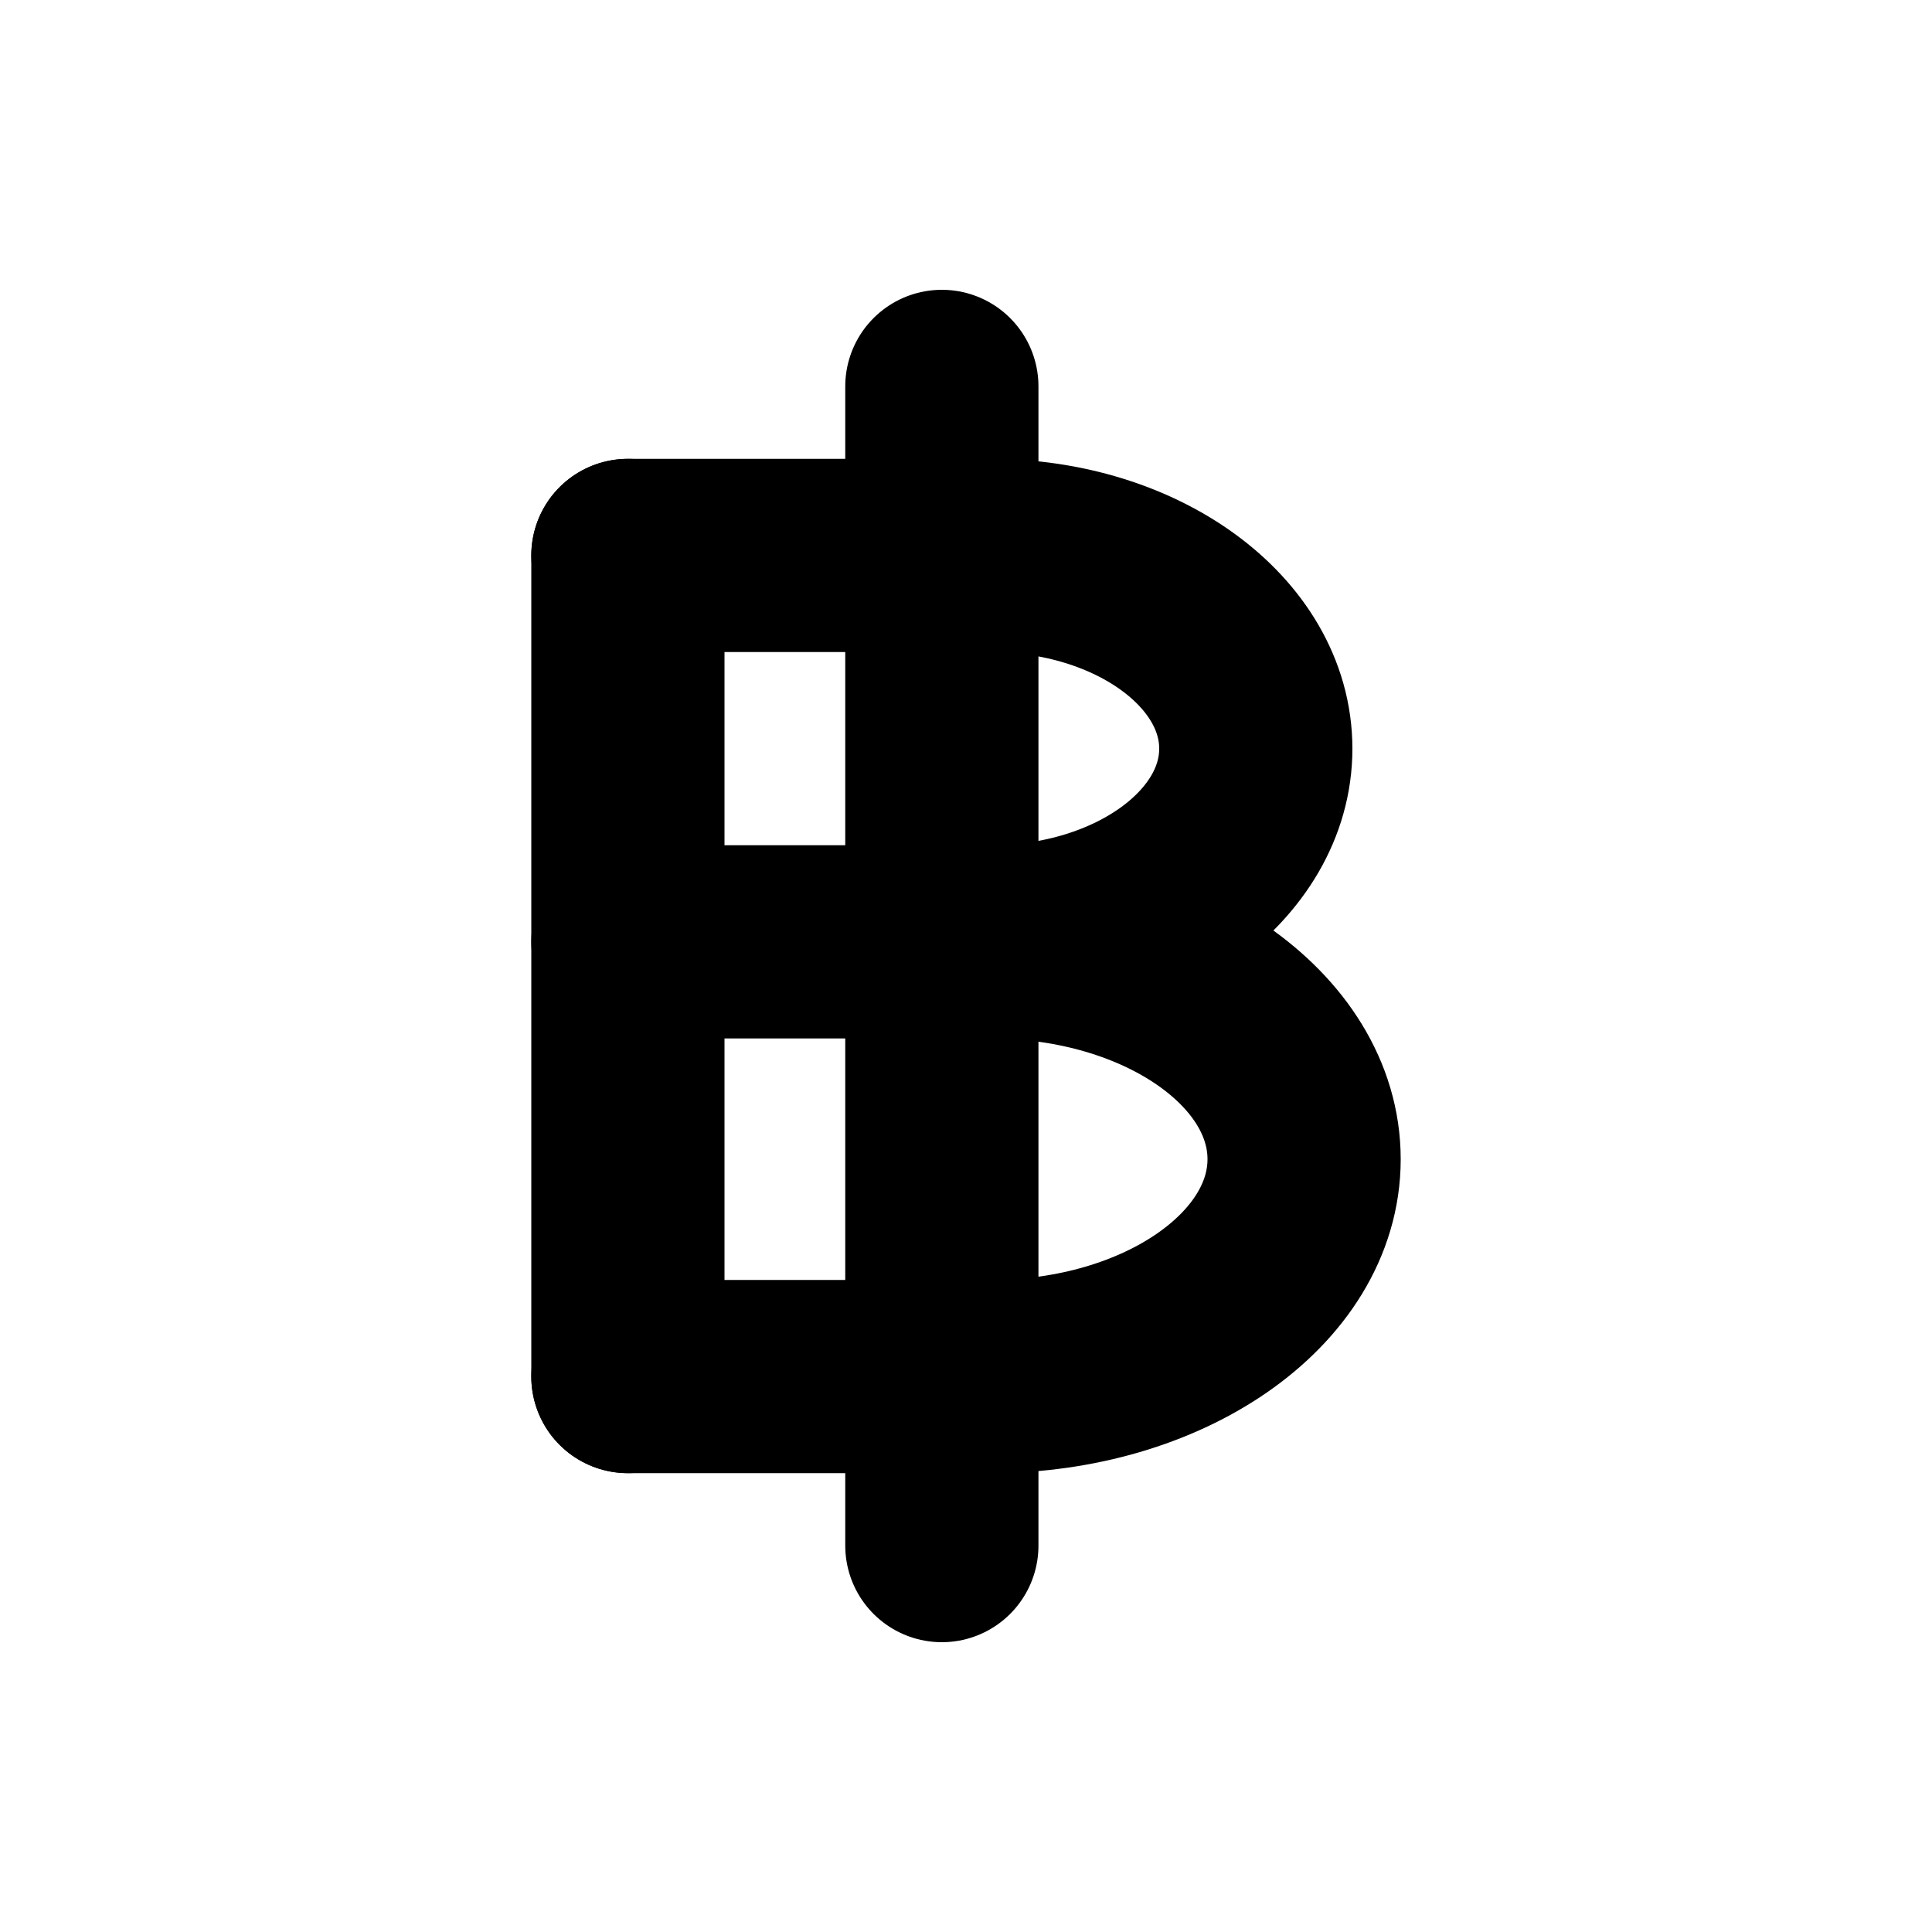
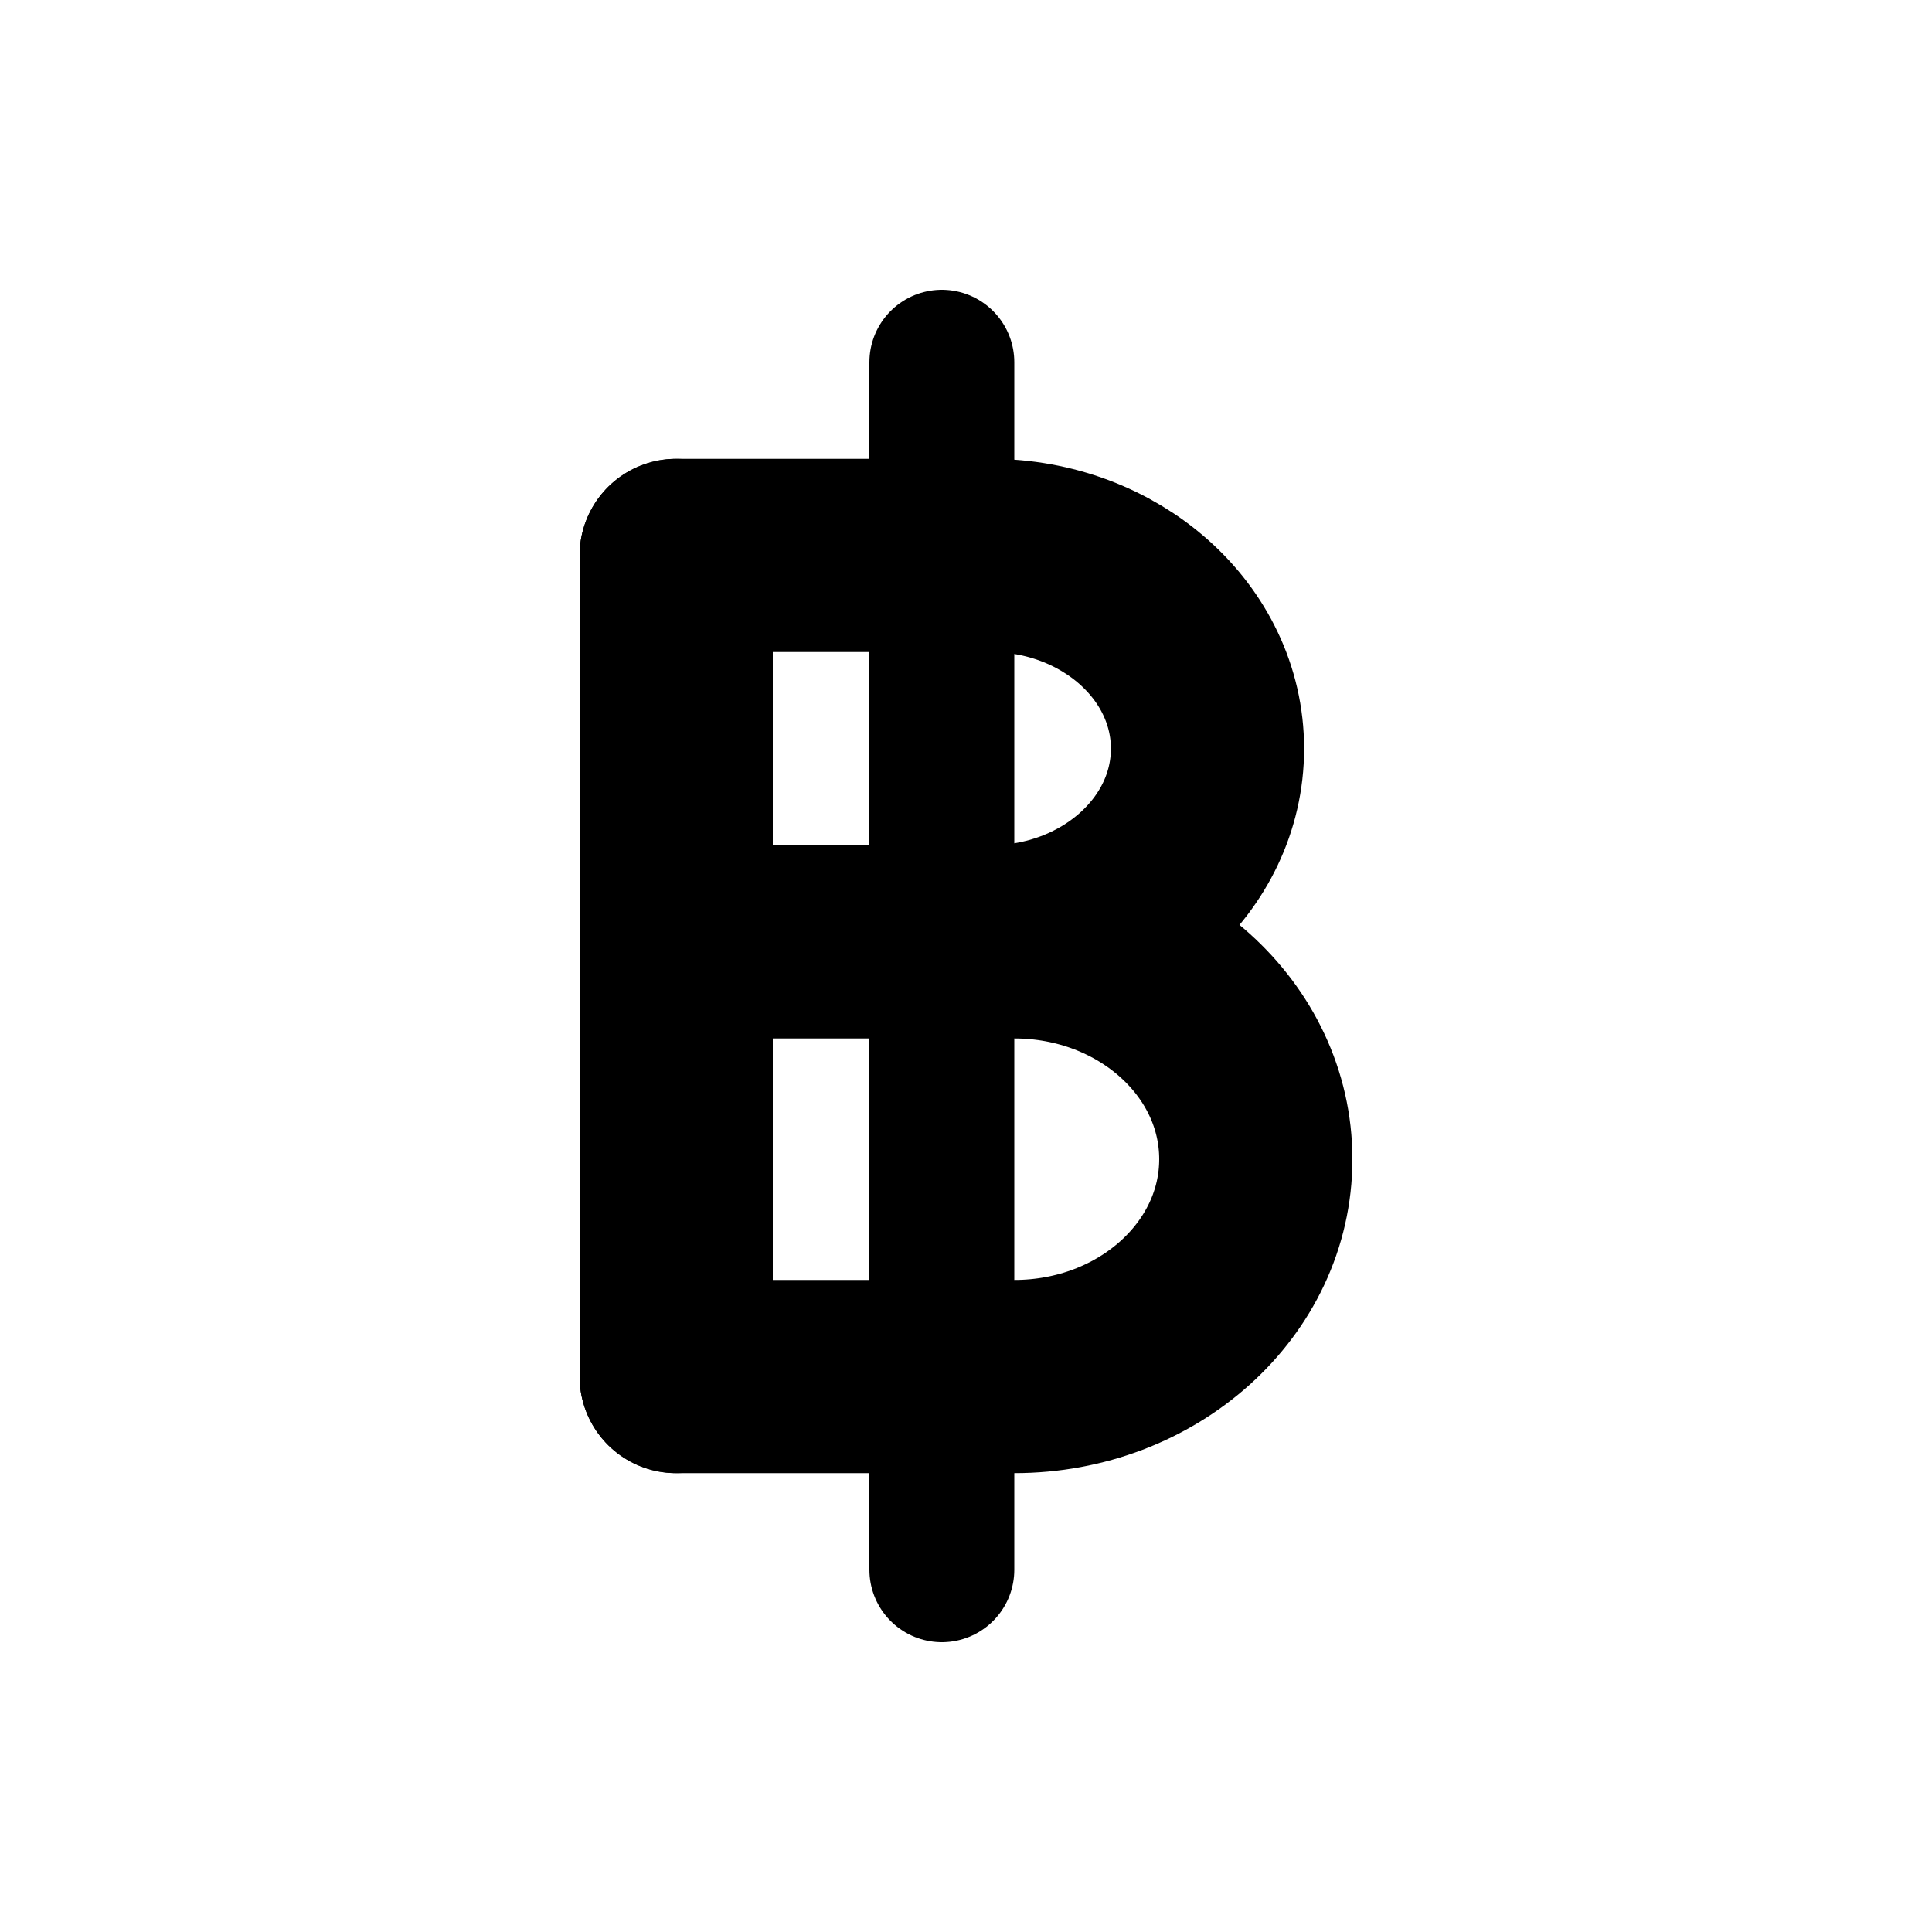
<svg xmlns="http://www.w3.org/2000/svg" viewBox="0 0 20 20" fill="none" stroke="currentColor" stroke-width="2" stroke-linecap="round" stroke-linejoin="round">
-   <path d="M6.5 9.75H10.25A3.25 2.25 0 0 1 13.5 12A3.25 2.25 0 0 1 10.25 14.25H6.5" />
-   <path d="M6.5 5.75H10.25A2.75 2 0 0 1 13 7.75A2.75 2 0 0 1 10.25 9.75" />
-   <path d="M6.5 5.75V14.25" />
-   <path d="M9.75 4V16" />
+   <path d="M7 9.75H10.5A2.5 2.25 0 0 1 13 12A2.5 2.25 0 0 1 10.5 14.25H7" />
+   <path d="M7 5.75H10.25A2.25 2 0 0 1 12.5 7.75A2.25 2 0 0 1 10.25 9.75" />
+   <path d="M7 5.75V14.25" />
+   <path stroke-width="1.5" d="M9.75 3.75V16.25" />
</svg>
